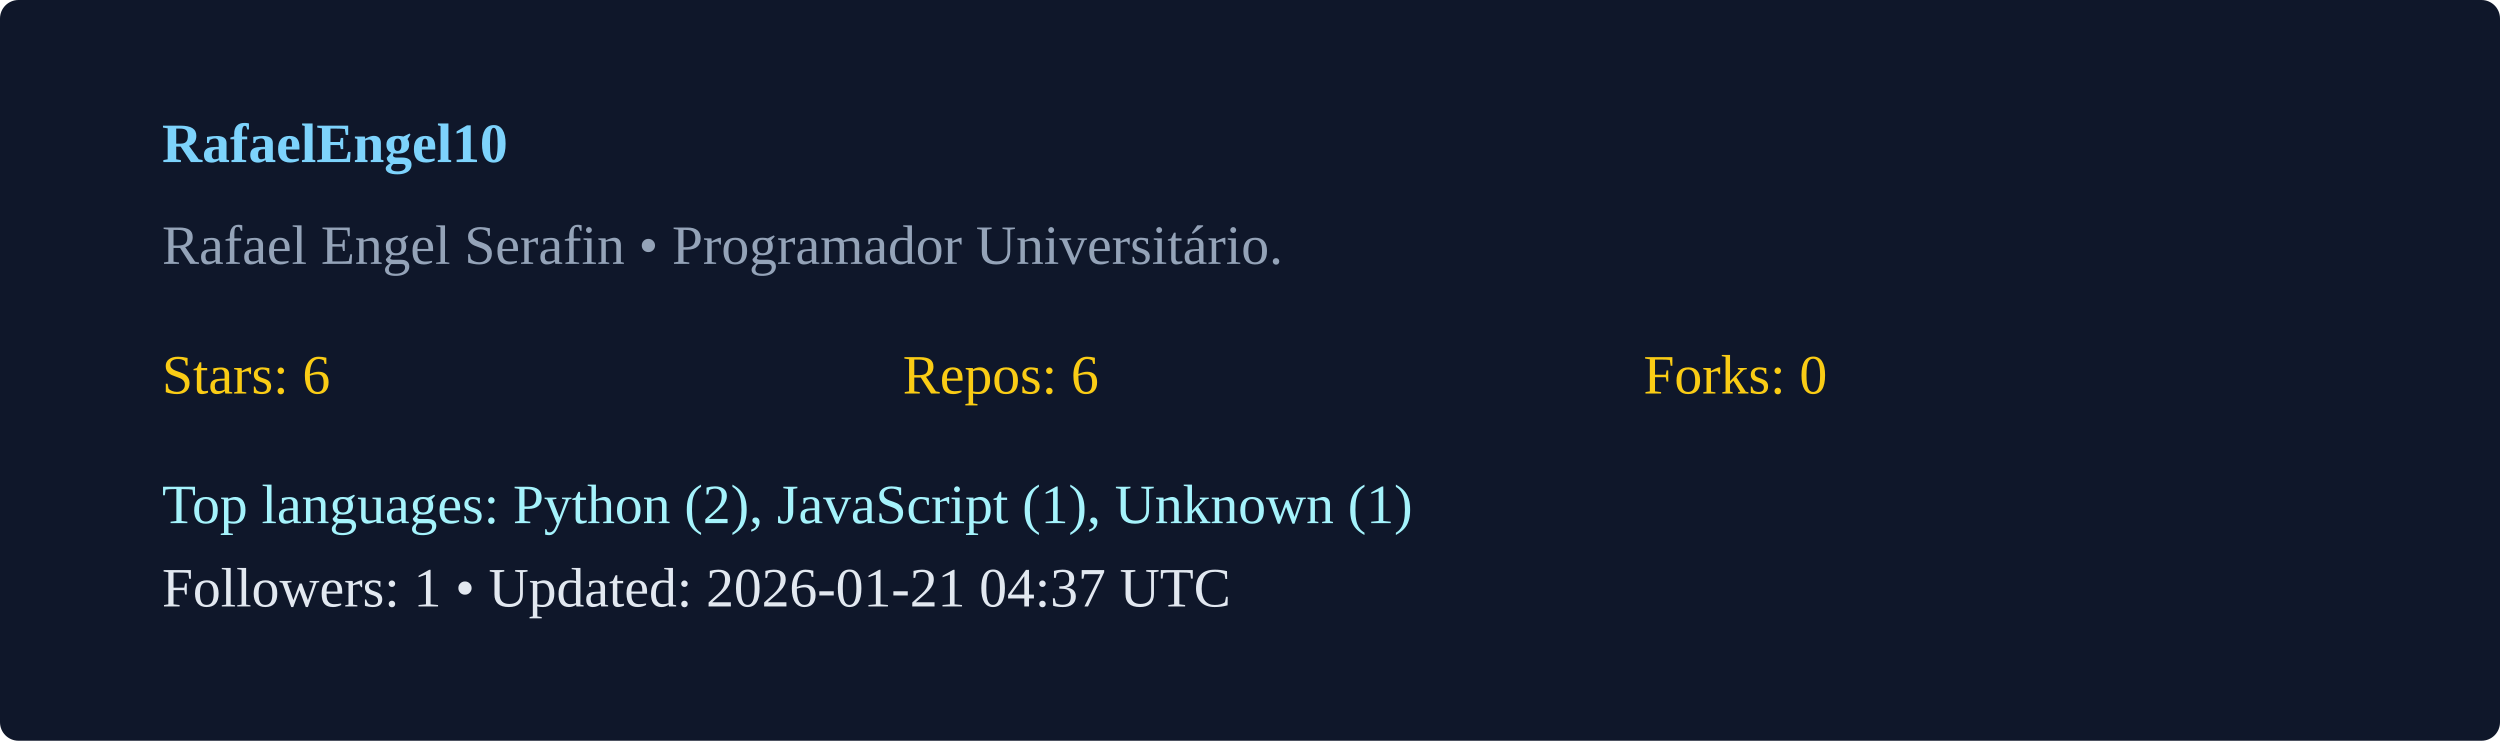
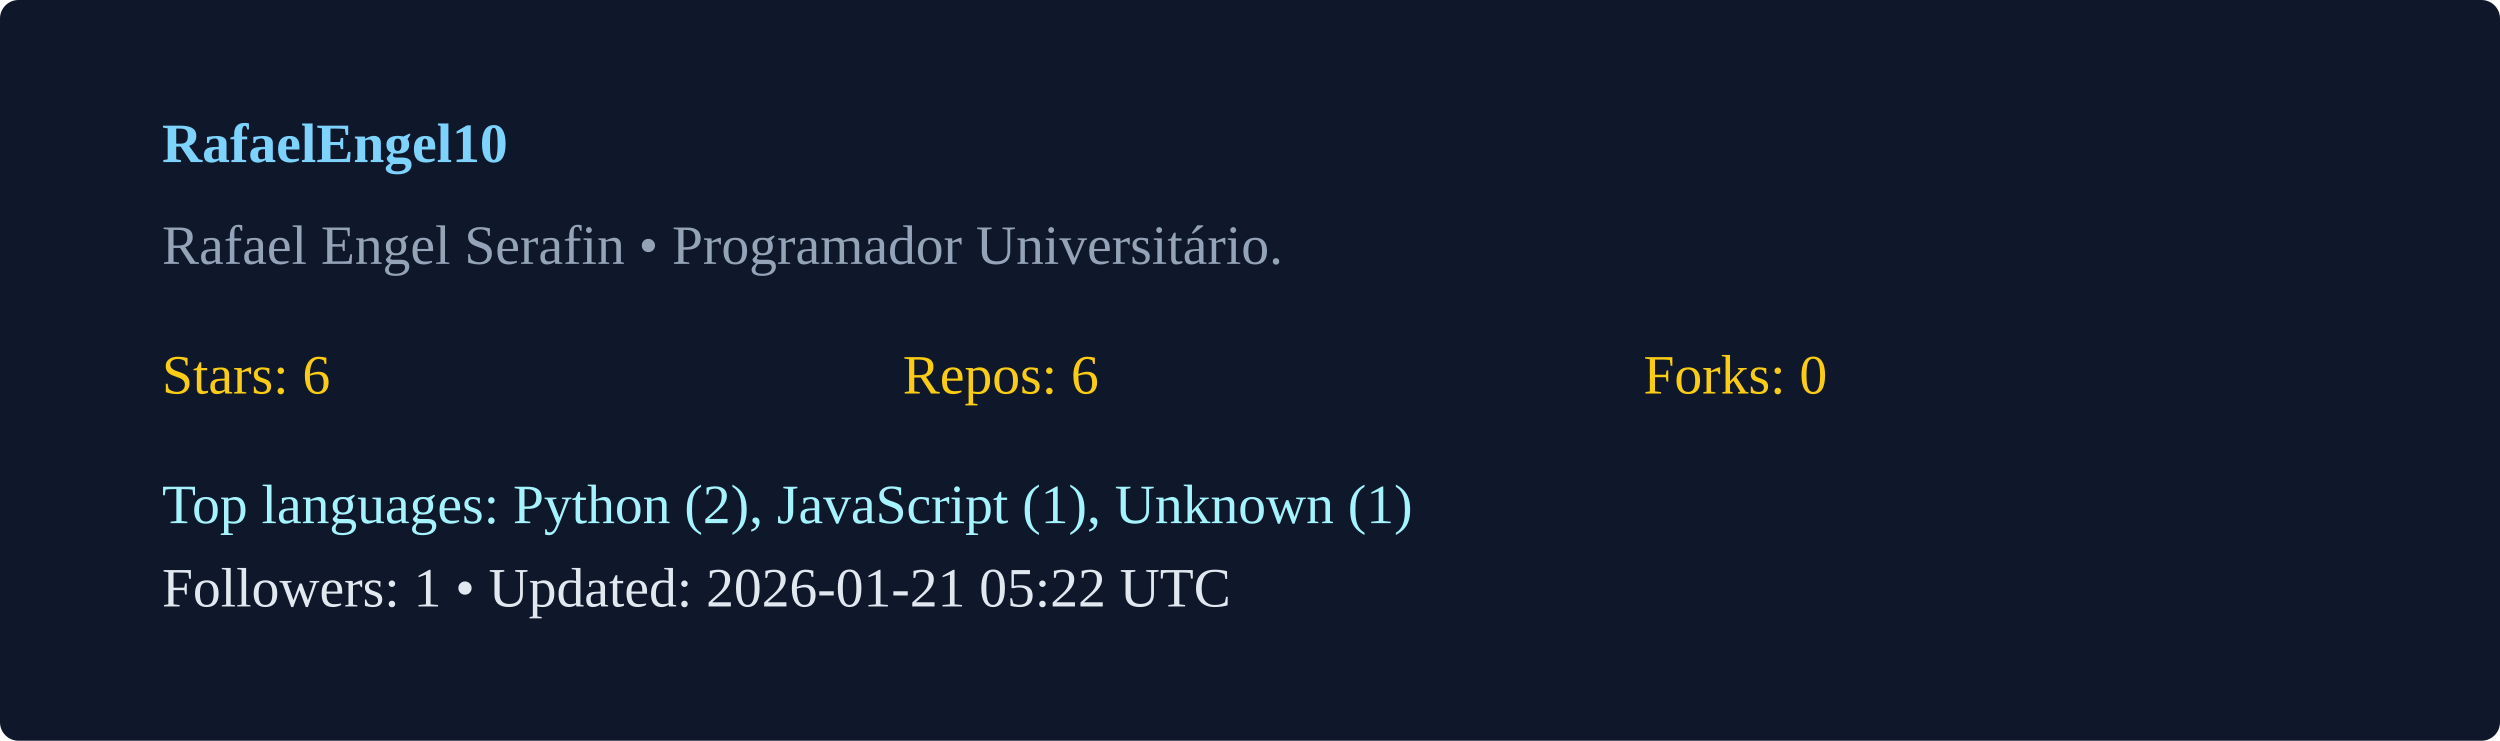
<svg xmlns="http://www.w3.org/2000/svg" width="540" height="160" viewBox="0 0 540 160">
  <rect width="100%" height="100%" rx="4" fill="#0f172a" />
  <g transform="translate(35,35)">
    <text x="0" y="0" fill="#7dd3fc" font-weight="600">RafaelEngel10</text>
    <text x="0" y="22" fill="#94a3b8">Rafael Engel Serafin  • Programador Universitário. </text>
    <g transform="translate(0,50)">
      <text x="0" y="0" fill="#facc15">Stars: 6</text>
      <text x="160" y="0" fill="#facc15">Repos: 6</text>
      <text x="320" y="0" fill="#facc15">Forks: 0</text>
      <text x="0" y="28" fill="#a5f3fc">Top languages: Python (2), JavaScript (1), Unknown (1)</text>
-       <text x="0" y="46" fill="#e2e8f0">Followers: 1 • Updated: 2026-01-21 04:37 UTC</text>
+       <text x="0" y="46" fill="#e2e8f0">Followers: 1 • Updated: 2026-01-21 05:22 UTC</text>
    </g>
  </g>
</svg>
